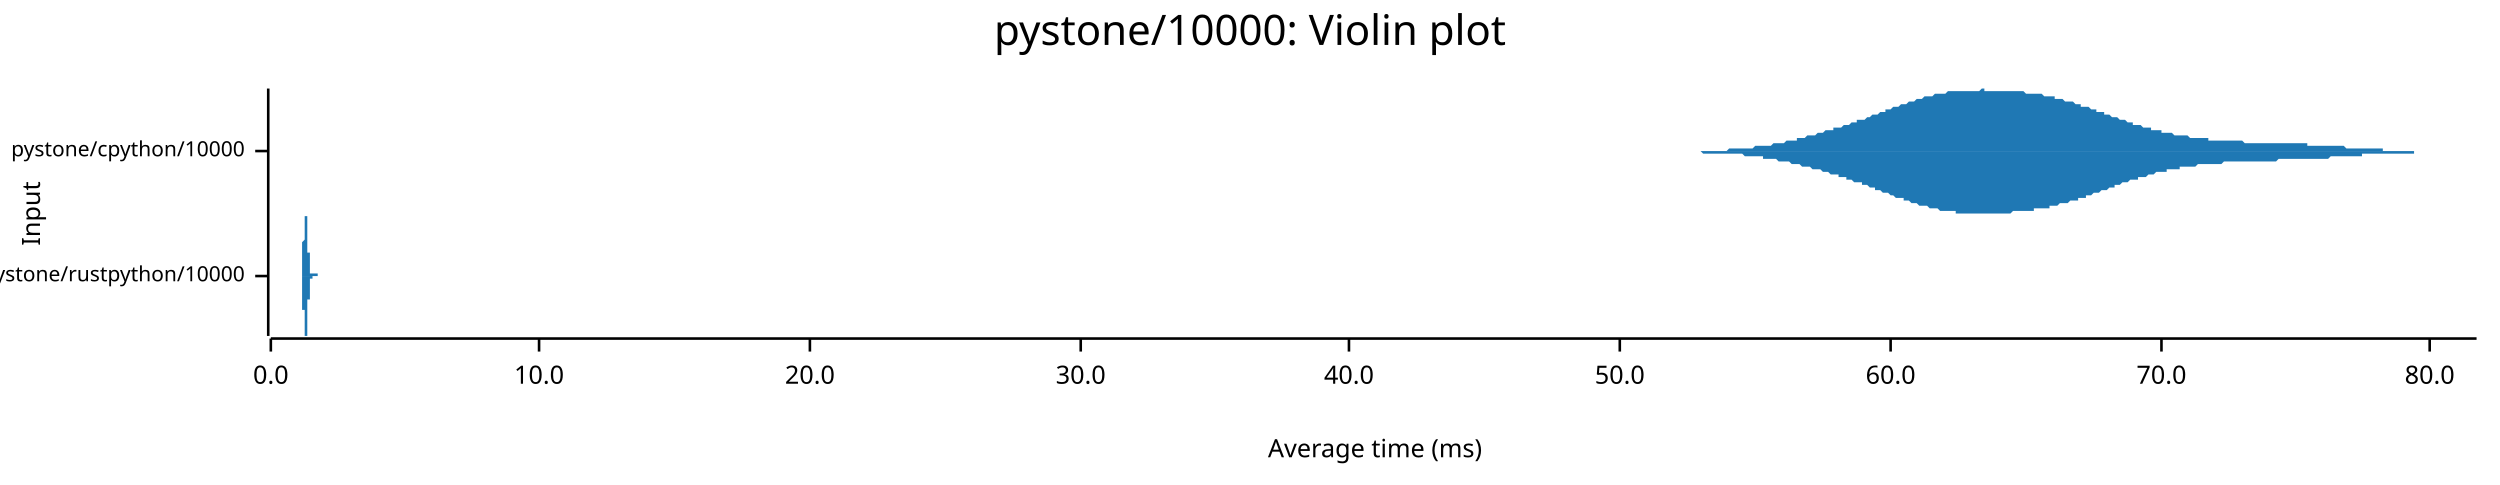
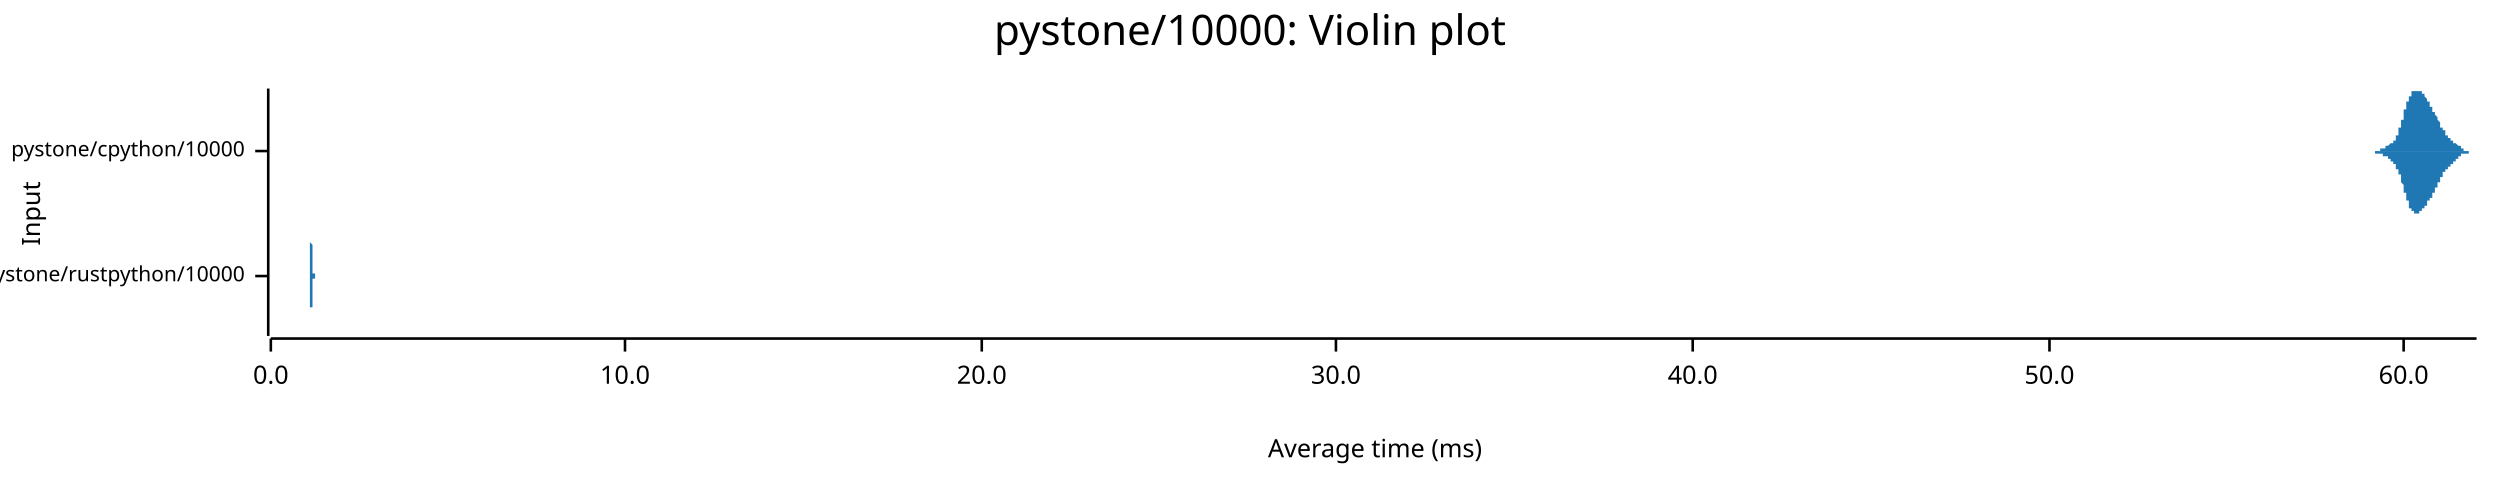
<svg xmlns="http://www.w3.org/2000/svg" width="960" height="186" viewBox="0 0 960 186">
  <text x="480" y="5" dy="0.76em" text-anchor="middle" font-family="sans-serif" font-size="16.129" opacity="1" fill="#000000">
pystone/10000: Violin plot
</text>
  <text x="8" y="82" dy="0.76em" text-anchor="middle" font-family="sans-serif" font-size="9.677" opacity="1" fill="#000000" transform="rotate(270, 8, 82)">
Input
</text>
  <text x="528" y="178" dy="-0.5ex" text-anchor="middle" font-family="sans-serif" font-size="9.677" opacity="1" fill="#000000">
Average time (ms)
</text>
  <polyline fill="none" opacity="1" stroke="#000000" stroke-width="1" points="103,34 103,129 " />
  <text x="94" y="106" dy="0.5ex" text-anchor="end" font-family="sans-serif" font-size="8.065" opacity="1" fill="#000000">
pystone/rustpython/10000
</text>
  <polyline fill="none" opacity="1" stroke="#000000" stroke-width="1" points="98,106 103,106 " />
  <text x="94" y="58" dy="0.5ex" text-anchor="end" font-family="sans-serif" font-size="8.065" opacity="1" fill="#000000">
pystone/cpython/10000
</text>
  <polyline fill="none" opacity="1" stroke="#000000" stroke-width="1" points="98,58 103,58 " />
  <polyline fill="none" opacity="1" stroke="#000000" stroke-width="1" points="104,130 951,130 " />
  <text x="104" y="140" dy="0.76em" text-anchor="middle" font-family="sans-serif" font-size="9.677" opacity="1" fill="#000000">
0.0
</text>
  <polyline fill="none" opacity="1" stroke="#000000" stroke-width="1" points="104,130 104,135 " />
-   <text x="207" y="140" dy="0.76em" text-anchor="middle" font-family="sans-serif" font-size="9.677" opacity="1" fill="#000000">
+   <text x="240" y="140" dy="0.76em" text-anchor="middle" font-family="sans-serif" font-size="9.677" opacity="1" fill="#000000">
10.0
</text>
-   <polyline fill="none" opacity="1" stroke="#000000" stroke-width="1" points="207,130 207,135 " />
-   <text x="311" y="140" dy="0.76em" text-anchor="middle" font-family="sans-serif" font-size="9.677" opacity="1" fill="#000000">
+   <polyline fill="none" opacity="1" stroke="#000000" stroke-width="1" points="240,130 240,135 " />
+   <text x="377" y="140" dy="0.76em" text-anchor="middle" font-family="sans-serif" font-size="9.677" opacity="1" fill="#000000">
20.0
</text>
-   <polyline fill="none" opacity="1" stroke="#000000" stroke-width="1" points="311,130 311,135 " />
-   <text x="415" y="140" dy="0.76em" text-anchor="middle" font-family="sans-serif" font-size="9.677" opacity="1" fill="#000000">
+   <polyline fill="none" opacity="1" stroke="#000000" stroke-width="1" points="377,130 377,135 " />
+   <text x="513" y="140" dy="0.76em" text-anchor="middle" font-family="sans-serif" font-size="9.677" opacity="1" fill="#000000">
30.0
</text>
-   <polyline fill="none" opacity="1" stroke="#000000" stroke-width="1" points="415,130 415,135 " />
-   <text x="518" y="140" dy="0.76em" text-anchor="middle" font-family="sans-serif" font-size="9.677" opacity="1" fill="#000000">
+   <polyline fill="none" opacity="1" stroke="#000000" stroke-width="1" points="513,130 513,135 " />
+   <text x="650" y="140" dy="0.76em" text-anchor="middle" font-family="sans-serif" font-size="9.677" opacity="1" fill="#000000">
40.0
</text>
-   <polyline fill="none" opacity="1" stroke="#000000" stroke-width="1" points="518,130 518,135 " />
-   <text x="622" y="140" dy="0.76em" text-anchor="middle" font-family="sans-serif" font-size="9.677" opacity="1" fill="#000000">
+   <polyline fill="none" opacity="1" stroke="#000000" stroke-width="1" points="650,130 650,135 " />
+   <text x="787" y="140" dy="0.76em" text-anchor="middle" font-family="sans-serif" font-size="9.677" opacity="1" fill="#000000">
50.0
</text>
-   <polyline fill="none" opacity="1" stroke="#000000" stroke-width="1" points="622,130 622,135 " />
-   <text x="726" y="140" dy="0.76em" text-anchor="middle" font-family="sans-serif" font-size="9.677" opacity="1" fill="#000000">
+   <polyline fill="none" opacity="1" stroke="#000000" stroke-width="1" points="787,130 787,135 " />
+   <text x="923" y="140" dy="0.76em" text-anchor="middle" font-family="sans-serif" font-size="9.677" opacity="1" fill="#000000">
60.0
</text>
-   <polyline fill="none" opacity="1" stroke="#000000" stroke-width="1" points="726,130 726,135 " />
-   <text x="830" y="140" dy="0.76em" text-anchor="middle" font-family="sans-serif" font-size="9.677" opacity="1" fill="#000000">
- 70.0
- </text>
-   <polyline fill="none" opacity="1" stroke="#000000" stroke-width="1" points="830,130 830,135 " />
-   <text x="933" y="140" dy="0.76em" text-anchor="middle" font-family="sans-serif" font-size="9.677" opacity="1" fill="#000000">
- 80.0
- </text>
-   <polyline fill="none" opacity="1" stroke="#000000" stroke-width="1" points="933,130 933,135 " />
-   <polygon opacity="1" fill="#1F78B4" points="115,106 115,106 115,106 115,106 115,106 115,106 115,106 115,106 116,106 116,106 116,106 116,106 116,106 116,106 116,106 116,106 116,105 116,105 116,105 116,105 116,105 116,105 116,105 116,105 116,105 116,105 116,105 116,105 116,105 116,105 116,105 116,105 116,104 116,104 116,104 116,104 116,104 116,104 116,104 116,103 116,103 116,103 116,103 116,103 116,103 116,102 116,102 116,102 116,102 116,101 116,101 116,101 116,100 116,100 116,100 116,100 116,99 116,99 116,99 116,98 116,98 116,97 116,97 116,97 116,96 116,96 116,96 116,95 116,95 116,94 116,94 116,94 116,93 116,93 117,92 117,92 117,92 117,91 117,91 117,90 117,90 117,90 117,89 117,89 117,89 117,88 117,88 117,88 117,87 117,87 117,87 117,86 117,86 117,86 117,86 117,85 117,85 117,85 117,85 117,85 117,84 117,84 117,84 117,84 117,84 117,83 117,83 117,83 117,83 117,83 117,83 117,83 117,83 117,83 117,82 117,82 117,82 117,82 117,82 117,82 117,82 117,82 117,82 117,82 117,82 117,82 117,82 117,82 117,82 117,82 117,82 117,82 117,82 117,82 117,82 117,82 117,82 117,83 117,83 117,83 118,83 118,83 118,83 118,83 118,83 118,84 118,84 118,84 118,84 118,84 118,84 118,85 118,85 118,85 118,85 118,85 118,86 118,86 118,86 118,86 118,86 118,87 118,87 118,87 118,87 118,88 118,88 118,88 118,88 118,89 118,89 118,89 118,89 118,89 118,90 118,90 118,90 118,90 118,91 118,91 118,91 118,91 118,92 118,92 118,92 118,92 118,92 118,93 118,93 118,93 118,93 118,94 118,94 118,94 118,94 118,94 118,95 118,95 118,95 118,95 118,96 118,96 118,96 118,96 118,96 118,97 119,97 119,97 119,97 119,98 119,98 119,98 119,98 119,98 119,99 119,99 119,99 119,99 119,99 119,100 119,100 119,100 119,100 119,100 119,101 119,101 119,101 119,101 119,101 119,101 119,102 119,102 119,102 119,102 119,102 119,102 119,103 119,103 119,103 119,103 119,103 119,103 119,103 119,103 119,103 119,103 119,104 119,104 119,104 119,104 119,104 119,104 119,104 119,104 119,104 119,104 119,104 119,104 119,104 119,104 119,104 119,104 119,104 119,105 119,105 119,105 119,105 119,105 119,105 119,105 119,105 119,105 120,105 120,105 120,105 120,105 120,105 120,105 120,105 120,105 120,105 120,105 120,105 120,105 120,105 120,105 120,105 120,105 120,105 120,105 120,105 120,105 120,105 120,105 120,105 120,105 120,105 120,105 120,105 120,105 120,105 120,105 120,105 120,105 120,105 120,105 120,105 120,105 120,105 120,105 120,105 120,105 120,105 120,105 120,105 120,105 120,105 120,105 120,105 120,105 120,105 120,105 120,105 120,105 120,105 120,105 120,105 120,105 120,105 120,105 120,105 120,105 120,105 120,105 120,105 120,105 120,105 120,105 121,105 121,105 121,105 121,105 121,105 121,105 121,105 121,105 121,105 121,105 121,105 121,105 121,105 121,105 121,105 121,105 121,105 121,105 121,105 121,105 121,105 121,105 121,105 121,105 121,105 121,105 121,105 121,105 121,105 121,105 121,105 121,105 121,105 121,105 121,105 121,105 121,105 121,105 121,105 121,105 121,106 121,106 121,106 121,106 121,106 121,106 121,106 121,106 121,106 121,106 121,106 121,106 121,106 121,106 121,106 121,106 121,106 121,106 121,105 121,105 121,105 121,105 121,105 121,105 121,105 121,105 122,105 122,105 122,105 122,105 122,105 122,105 122,105 122,105 122,105 122,105 122,105 122,105 122,105 122,105 122,105 122,105 122,105 122,105 122,105 122,105 122,105 122,105 122,105 122,105 122,105 122,105 122,105 122,105 122,105 122,105 122,105 122,105 122,105 122,105 122,105 122,105 122,105 122,105 122,105 122,105 122,105 122,105 122,105 122,105 122,105 122,105 122,105 122,105 122,105 122,105 122,105 122,105 122,105 122,106 122,106 122,106 122,106 122,106 122,106 122,106 122,106 122,106 122,106 122,106 122,106 122,106 122,106 123,106 123,106 123,106 123,106 123,106 123,106 123,106 123,106 123,106 123,106 123,106 123,106 123,106 123,106 123,106 123,106 123,106 123,106 123,106 123,106 123,106 123,106 123,106 123,106 123,106 123,106 123,106 123,106 123,106 123,106 115,106 " />
-   <polygon opacity="1" fill="#1F78B4" points="115,106 115,106 115,106 115,106 115,106 115,106 115,106 115,106 116,106 116,106 116,106 116,106 116,106 116,106 116,106 116,106 116,106 116,106 116,106 116,106 116,106 116,106 116,106 116,106 116,106 116,106 116,107 116,107 116,107 116,107 116,107 116,107 116,107 116,107 116,107 116,107 116,108 116,108 116,108 116,108 116,108 116,108 116,109 116,109 116,109 116,109 116,109 116,110 116,110 116,110 116,110 116,111 116,111 116,111 116,112 116,112 116,112 116,113 116,113 116,113 116,114 116,114 116,114 116,115 116,115 116,116 116,116 116,116 116,117 116,117 116,118 116,118 116,118 116,119 117,119 117,120 117,120 117,120 117,121 117,121 117,121 117,122 117,122 117,122 117,123 117,123 117,124 117,124 117,124 117,124 117,125 117,125 117,125 117,126 117,126 117,126 117,126 117,127 117,127 117,127 117,127 117,127 117,128 117,128 117,128 117,128 117,128 117,128 117,128 117,129 117,129 117,129 117,129 117,129 117,129 117,129 117,129 117,129 117,129 117,129 117,129 117,129 117,129 117,129 117,129 117,129 117,129 117,129 117,129 117,129 117,129 117,129 117,129 117,129 117,129 117,129 117,129 117,129 117,129 117,129 118,129 118,129 118,128 118,128 118,128 118,128 118,128 118,128 118,127 118,127 118,127 118,127 118,127 118,127 118,126 118,126 118,126 118,126 118,125 118,125 118,125 118,125 118,125 118,124 118,124 118,124 118,124 118,123 118,123 118,123 118,123 118,123 118,122 118,122 118,122 118,122 118,121 118,121 118,121 118,121 118,120 118,120 118,120 118,120 118,120 118,119 118,119 118,119 118,119 118,118 118,118 118,118 118,118 118,118 118,117 118,117 118,117 118,117 118,116 118,116 118,116 118,116 118,116 118,115 118,115 118,115 119,115 119,114 119,114 119,114 119,114 119,113 119,113 119,113 119,113 119,113 119,112 119,112 119,112 119,112 119,112 119,111 119,111 119,111 119,111 119,111 119,110 119,110 119,110 119,110 119,110 119,110 119,110 119,109 119,109 119,109 119,109 119,109 119,109 119,109 119,109 119,108 119,108 119,108 119,108 119,108 119,108 119,108 119,108 119,108 119,108 119,108 119,108 119,107 119,107 119,107 119,107 119,107 119,107 119,107 119,107 119,107 119,107 119,107 119,107 119,107 119,107 119,107 119,107 119,107 119,107 119,107 120,107 120,107 120,107 120,107 120,107 120,107 120,107 120,107 120,107 120,107 120,107 120,107 120,107 120,106 120,106 120,106 120,106 120,106 120,106 120,106 120,106 120,106 120,106 120,106 120,106 120,106 120,106 120,106 120,106 120,106 120,106 120,106 120,106 120,106 120,106 120,106 120,106 120,106 120,106 120,106 120,106 120,106 120,106 120,106 120,106 120,106 120,106 120,106 120,106 120,106 120,106 120,106 120,106 120,106 120,106 120,106 120,106 120,106 120,106 120,106 120,106 120,106 120,106 120,106 120,106 120,106 121,106 121,106 121,106 121,106 121,106 121,106 121,106 121,106 121,106 121,106 121,106 121,106 121,106 121,106 121,106 121,106 121,106 121,106 121,106 121,106 121,106 121,106 121,106 121,106 121,106 121,106 121,106 121,106 121,106 121,106 121,106 121,106 121,106 121,106 121,106 121,106 121,106 121,106 121,106 121,106 121,106 121,106 121,106 121,106 121,106 121,106 121,106 121,106 121,106 121,106 121,106 121,106 121,106 121,106 121,106 121,106 121,106 121,106 121,106 121,106 121,106 121,106 121,106 121,106 121,106 121,106 122,106 122,106 122,106 122,106 122,106 122,106 122,106 122,106 122,106 122,106 122,106 122,106 122,106 122,106 122,106 122,106 122,106 122,106 122,106 122,106 122,106 122,106 122,106 122,106 122,106 122,106 122,106 122,106 122,106 122,106 122,106 122,106 122,106 122,106 122,106 122,106 122,106 122,106 122,106 122,106 122,106 122,106 122,106 122,106 122,106 122,106 122,106 122,106 122,106 122,106 122,106 122,106 122,106 122,106 122,106 122,106 122,106 122,106 122,106 122,106 122,106 122,106 122,106 122,106 122,106 122,106 122,106 123,106 123,106 123,106 123,106 123,106 123,106 123,106 123,106 123,106 123,106 123,106 123,106 123,106 123,106 123,106 123,106 123,106 123,106 123,106 123,106 123,106 123,106 123,106 123,106 123,106 123,106 123,106 123,106 123,106 123,106 115,106 " />
-   <polygon opacity="1" fill="#1F78B4" points="630,58 630,58 631,58 632,58 632,58 633,58 634,58 634,58 635,58 636,58 636,58 637,58 637,58 638,58 639,58 639,58 640,58 641,58 641,58 642,58 643,58 643,58 644,58 645,58 645,58 646,58 646,58 647,58 648,58 648,58 649,58 650,58 650,58 651,58 652,58 652,58 653,58 654,58 654,58 655,58 655,58 656,58 657,58 657,58 658,58 659,58 659,58 660,58 661,58 661,58 662,58 663,58 663,58 664,57 664,57 665,57 666,57 666,57 667,57 668,57 668,57 669,57 670,57 670,57 671,57 672,57 672,57 673,57 673,57 674,56 675,56 675,56 676,56 677,56 677,56 678,56 679,56 679,56 680,56 681,55 681,55 682,55 682,55 683,55 684,55 684,55 685,55 686,54 686,54 687,54 688,54 688,54 689,54 690,54 690,53 691,53 691,53 692,53 693,53 693,53 694,52 695,52 695,52 696,52 697,52 697,52 698,51 699,51 699,51 700,51 700,51 701,50 702,50 702,50 703,50 704,50 704,49 705,49 706,49 706,49 707,49 708,48 708,48 709,48 709,48 710,48 711,47 711,47 712,47 713,47 713,46 714,46 715,46 715,46 716,46 717,45 717,45 718,45 718,45 719,44 720,44 720,44 721,44 722,43 722,43 723,43 724,43 724,42 725,42 726,42 726,42 727,41 727,41 728,41 729,41 729,41 730,40 731,40 731,40 732,40 733,39 733,39 734,39 735,39 735,39 736,38 736,38 737,38 738,38 738,38 739,37 740,37 740,37 741,37 742,37 742,37 743,36 744,36 744,36 745,36 745,36 746,36 747,36 747,36 748,35 749,35 749,35 750,35 751,35 751,35 752,35 753,35 753,35 754,35 754,35 755,35 756,35 756,35 757,35 758,35 758,35 759,35 760,35 760,35 761,34 762,34 762,35 763,35 763,35 764,35 765,35 765,35 766,35 767,35 767,35 768,35 769,35 769,35 770,35 771,35 771,35 772,35 772,35 773,35 774,35 774,35 775,35 776,35 776,35 777,35 778,36 778,36 779,36 780,36 780,36 781,36 781,36 782,36 783,36 783,36 784,36 785,37 785,37 786,37 787,37 787,37 788,37 789,37 789,38 790,38 790,38 791,38 792,38 792,38 793,39 794,39 794,39 795,39 796,39 796,39 797,40 798,40 798,40 799,40 799,41 800,41 801,41 801,41 802,41 803,42 803,42 804,42 805,42 805,43 806,43 807,43 807,43 808,43 808,44 809,44 810,44 810,44 811,45 812,45 812,45 813,45 814,46 814,46 815,46 816,46 816,46 817,47 817,47 818,47 819,47 819,48 820,48 821,48 821,48 822,48 823,49 823,49 824,49 825,49 825,49 826,49 826,50 827,50 828,50 828,50 829,50 830,50 830,51 831,51 832,51 832,51 833,51 834,51 834,51 835,52 835,52 836,52 837,52 837,52 838,52 839,52 839,52 840,52 841,53 841,53 842,53 843,53 843,53 844,53 844,53 845,53 846,53 846,53 847,53 848,53 848,54 849,54 850,54 850,54 851,54 852,54 852,54 853,54 853,54 854,54 855,54 855,54 856,54 857,54 857,54 858,54 859,54 859,54 860,54 861,54 861,54 862,55 862,55 863,55 864,55 864,55 865,55 866,55 866,55 867,55 868,55 868,55 869,55 870,55 870,55 871,55 871,55 872,55 873,55 873,55 874,55 875,55 875,55 876,55 877,55 877,55 878,55 879,55 879,55 880,55 880,55 881,55 882,55 882,55 883,55 884,55 884,55 885,55 886,55 886,56 887,56 888,56 888,56 889,56 889,56 890,56 891,56 891,56 892,56 893,56 893,56 894,56 895,56 895,56 896,56 897,56 897,56 898,56 898,56 899,56 900,56 900,56 901,57 902,57 902,57 903,57 904,57 904,57 905,57 906,57 906,57 907,57 907,57 908,57 909,57 909,57 910,57 911,57 911,57 912,57 913,57 913,57 914,57 915,57 915,58 916,58 916,58 917,58 918,58 918,58 919,58 920,58 920,58 921,58 922,58 922,58 923,58 924,58 924,58 925,58 925,58 926,58 927,58 927,58 928,58 929,58 929,58 930,58 931,58 931,58 932,58 933,58 933,58 934,58 934,58 935,58 936,58 936,58 937,58 938,58 938,58 939,58 940,58 940,58 941,58 942,58 942,58 943,58 943,58 944,58 945,58 945,58 946,58 947,58 947,58 948,58 949,58 949,58 950,58 951,58 951,58 630,58 " />
-   <polygon opacity="1" fill="#1F78B4" points="630,58 630,58 631,58 632,58 632,58 633,58 634,58 634,58 635,58 636,58 636,58 637,58 637,58 638,58 639,58 639,58 640,58 641,58 641,58 642,58 643,58 643,58 644,58 645,58 645,58 646,58 646,58 647,58 648,58 648,58 649,58 650,58 650,58 651,58 652,58 652,58 653,58 654,59 654,59 655,59 655,59 656,59 657,59 657,59 658,59 659,59 659,59 660,59 661,59 661,59 662,59 663,59 663,59 664,59 664,59 665,59 666,59 666,59 667,59 668,59 668,59 669,59 670,60 670,60 671,60 672,60 672,60 673,60 673,60 674,60 675,60 675,60 676,60 677,60 677,61 678,61 679,61 679,61 680,61 681,61 681,61 682,61 682,61 683,62 684,62 684,62 685,62 686,62 686,62 687,62 688,63 688,63 689,63 690,63 690,63 691,63 691,63 692,64 693,64 693,64 694,64 695,64 695,64 696,65 697,65 697,65 698,65 699,65 699,65 700,66 700,66 701,66 702,66 702,66 703,67 704,67 704,67 705,67 706,67 706,68 707,68 708,68 708,68 709,68 709,69 710,69 711,69 711,69 712,70 713,70 713,70 714,70 715,70 715,71 716,71 717,71 717,71 718,72 718,72 719,72 720,72 720,73 721,73 722,73 722,73 723,74 724,74 724,74 725,74 726,75 726,75 727,75 727,75 728,76 729,76 729,76 730,76 731,76 731,77 732,77 733,77 733,77 734,78 735,78 735,78 736,78 736,78 737,79 738,79 738,79 739,79 740,79 740,79 741,80 742,80 742,80 743,80 744,80 744,80 745,81 745,81 746,81 747,81 747,81 748,81 749,81 749,81 750,81 751,81 751,82 752,82 753,82 753,82 754,82 754,82 755,82 756,82 756,82 757,82 758,82 758,82 759,82 760,82 760,82 761,82 762,82 762,82 763,82 763,82 764,82 765,82 765,82 766,82 767,82 767,82 768,82 769,82 769,82 770,82 771,82 771,82 772,82 772,82 773,81 774,81 774,81 775,81 776,81 776,81 777,81 778,81 778,81 779,81 780,81 780,81 781,81 781,80 782,80 783,80 783,80 784,80 785,80 785,80 786,80 787,80 787,79 788,79 789,79 789,79 790,79 790,79 791,78 792,78 792,78 793,78 794,78 794,78 795,77 796,77 796,77 797,77 798,77 798,76 799,76 799,76 800,76 801,76 801,75 802,75 803,75 803,75 804,74 805,74 805,74 806,74 807,73 807,73 808,73 808,73 809,73 810,72 810,72 811,72 812,72 812,71 813,71 814,71 814,71 815,70 816,70 816,70 817,70 817,70 818,69 819,69 819,69 820,69 821,69 821,68 822,68 823,68 823,68 824,68 825,67 825,67 826,67 826,67 827,67 828,66 828,66 829,66 830,66 830,66 831,66 832,66 832,65 833,65 834,65 834,65 835,65 835,65 836,65 837,65 837,64 838,64 839,64 839,64 840,64 841,64 841,64 842,64 843,64 843,64 844,63 844,63 845,63 846,63 846,63 847,63 848,63 848,63 849,63 850,63 850,63 851,63 852,63 852,63 853,63 853,63 854,62 855,62 855,62 856,62 857,62 857,62 858,62 859,62 859,62 860,62 861,62 861,62 862,62 862,62 863,62 864,62 864,62 865,62 866,62 866,62 867,62 868,62 868,62 869,62 870,62 870,62 871,62 871,62 872,62 873,62 873,62 874,62 875,61 875,61 876,61 877,61 877,61 878,61 879,61 879,61 880,61 880,61 881,61 882,61 882,61 883,61 884,61 884,61 885,61 886,61 886,61 887,61 888,61 888,61 889,61 889,61 890,61 891,61 891,61 892,61 893,61 893,61 894,61 895,60 895,60 896,60 897,60 897,60 898,60 898,60 899,60 900,60 900,60 901,60 902,60 902,60 903,60 904,60 904,60 905,60 906,60 906,60 907,60 907,59 908,59 909,59 909,59 910,59 911,59 911,59 912,59 913,59 913,59 914,59 915,59 915,59 916,59 916,59 917,59 918,59 918,59 919,59 920,59 920,59 921,59 922,59 922,59 923,59 924,59 924,59 925,59 925,59 926,59 927,59 927,58 928,58 929,58 929,58 930,58 931,58 931,58 932,58 933,58 933,58 934,58 934,58 935,58 936,58 936,58 937,58 938,58 938,58 939,58 940,58 940,58 941,58 942,58 942,58 943,58 943,58 944,58 945,58 945,58 946,58 947,58 947,58 948,58 949,58 949,58 950,58 951,58 951,58 630,58 " />
+   <polyline fill="none" opacity="1" stroke="#000000" stroke-width="1" points="923,130 923,135 " />
+   <polygon opacity="1" fill="#1F78B4" points="118,106 118,106 118,106 119,106 119,106 119,106 119,105 119,105 119,105 119,105 119,105 119,105 119,105 119,105 119,105 119,105 119,105 119,105 119,105 119,104 119,104 119,104 119,104 119,104 119,103 119,103 119,103 119,103 119,102 119,102 119,102 119,101 119,101 119,100 119,100 119,99 119,99 119,98 119,98 119,97 119,97 119,96 119,95 119,95 119,94 119,93 119,93 119,92 119,91 119,91 119,90 119,89 119,89 119,88 119,87 119,87 119,86 119,86 119,85 119,85 119,84 119,84 119,83 119,83 119,83 119,82 119,82 119,82 119,82 119,82 119,82 119,82 119,82 119,82 119,82 119,83 119,83 119,83 119,84 119,84 119,85 119,85 119,85 119,86 119,87 119,87 119,88 119,88 119,89 119,89 119,90 119,91 119,91 119,92 119,92 119,93 119,93 120,94 120,94 120,95 120,95 120,96 120,96 120,97 120,97 120,98 120,98 120,98 120,99 120,99 120,99 120,99 120,100 120,100 120,100 120,100 120,101 120,101 120,101 120,101 120,101 120,101 120,102 120,102 120,102 120,102 120,102 120,102 120,102 120,102 120,102 120,102 120,102 120,102 120,103 120,103 120,103 120,103 120,103 120,103 120,103 120,103 120,103 120,103 120,103 120,103 120,103 120,103 120,103 120,103 120,103 120,104 120,104 120,104 120,104 120,104 120,104 120,104 120,104 120,104 120,104 120,104 120,104 120,104 120,104 120,104 120,104 120,104 120,104 120,104 120,104 120,104 120,104 120,104 120,105 120,105 120,105 120,105 120,105 120,105 120,105 120,105 120,105 120,105 120,105 120,105 120,105 120,105 120,105 120,105 120,105 121,105 121,105 121,105 121,105 121,105 121,105 121,105 121,105 121,105 121,105 121,105 121,105 121,105 121,105 121,105 121,105 121,105 121,105 121,105 121,105 121,105 121,105 121,105 121,105 121,105 121,105 121,105 121,105 121,105 121,105 121,105 121,105 121,105 121,105 121,105 121,105 121,105 121,105 121,105 121,105 121,105 121,105 121,105 121,105 121,105 121,105 121,105 121,105 121,105 121,105 121,105 121,105 121,105 121,105 121,105 121,105 121,105 121,105 121,105 121,105 121,105 121,105 121,105 121,105 121,105 121,105 121,105 121,105 121,105 121,105 121,105 121,105 121,105 121,105 121,105 121,105 121,106 121,106 121,106 121,106 121,106 121,106 121,106 121,106 121,106 121,106 121,106 121,106 121,106 121,106 121,106 121,106 121,106 121,106 121,106 122,106 122,106 122,106 122,106 122,106 122,106 122,106 122,106 122,106 122,106 122,106 122,106 122,106 122,106 122,106 122,106 122,106 122,106 122,106 122,106 122,106 122,106 122,106 122,106 122,106 122,106 122,106 122,106 122,106 122,106 122,106 122,106 122,106 122,106 122,106 122,106 122,106 122,106 122,106 122,106 122,106 122,106 122,106 122,106 122,106 122,106 122,106 122,106 122,106 122,106 122,106 122,106 122,106 122,106 122,106 122,106 122,106 122,106 122,106 122,106 122,106 122,106 122,106 122,106 122,106 122,106 122,106 122,106 122,106 122,106 122,106 122,106 122,106 122,106 122,106 122,106 122,106 122,106 122,106 122,106 122,106 122,106 122,106 122,106 122,106 122,106 122,106 122,106 122,106 122,106 122,106 122,106 122,106 122,106 123,106 123,106 123,106 123,106 123,106 123,106 123,106 123,106 123,106 123,106 123,106 123,106 123,106 123,106 123,106 123,106 123,106 123,106 123,106 123,106 123,106 123,106 123,106 123,106 123,106 123,106 123,106 123,106 123,106 123,106 123,106 123,106 123,106 123,106 123,106 123,106 123,106 123,106 123,106 123,106 123,106 123,106 123,106 123,106 123,106 123,106 123,105 123,105 123,105 123,105 123,105 123,105 123,105 123,105 123,105 123,105 123,105 123,105 123,105 123,105 123,105 123,105 123,105 123,105 123,105 123,105 123,105 123,105 123,105 123,105 123,105 123,106 123,106 123,106 123,106 123,106 123,106 123,106 123,106 123,106 123,106 123,106 123,106 123,106 123,106 123,106 123,106 123,106 123,106 123,106 123,106 123,106 123,106 123,106 124,106 124,106 124,106 124,106 124,106 124,106 124,106 124,106 124,106 124,106 124,106 124,106 124,106 124,106 124,106 124,106 124,106 124,106 124,106 124,106 124,106 124,106 124,106 124,106 124,106 124,106 124,106 118,106 " />
+   <polygon opacity="1" fill="#1F78B4" points="118,106 118,106 118,106 119,106 119,106 119,106 119,106 119,106 119,106 119,106 119,106 119,106 119,106 119,106 119,107 119,107 119,107 119,107 119,107 119,107 119,107 119,107 119,108 119,108 119,108 119,108 119,109 119,109 119,109 119,110 119,110 119,110 119,111 119,111 119,112 119,112 119,113 119,113 119,114 119,114 119,115 119,116 119,116 119,117 119,117 119,118 119,119 119,119 119,120 119,121 119,121 119,122 119,123 119,123 119,124 119,125 119,125 119,126 119,126 119,127 119,127 119,128 119,128 119,128 119,129 119,129 119,129 119,129 119,129 119,129 119,129 119,129 119,129 119,129 119,129 119,129 119,128 119,128 119,128 119,127 119,127 119,127 119,126 119,126 119,125 119,124 119,124 119,123 119,123 119,122 119,122 119,121 119,120 119,120 119,119 119,119 119,118 120,118 120,117 120,117 120,116 120,116 120,115 120,115 120,114 120,114 120,114 120,113 120,113 120,113 120,112 120,112 120,112 120,112 120,111 120,111 120,111 120,111 120,111 120,110 120,110 120,110 120,110 120,110 120,110 120,110 120,110 120,109 120,109 120,109 120,109 120,109 120,109 120,109 120,109 120,109 120,109 120,109 120,109 120,109 120,109 120,109 120,108 120,108 120,108 120,108 120,108 120,108 120,108 120,108 120,108 120,108 120,108 120,108 120,108 120,108 120,108 120,108 120,108 120,108 120,108 120,107 120,107 120,107 120,107 120,107 120,107 120,107 120,107 120,107 120,107 120,107 120,107 120,107 120,107 120,107 120,107 120,107 120,107 120,107 120,107 120,107 120,107 120,107 120,107 120,107 120,107 120,107 120,107 120,107 120,107 121,107 121,107 121,107 121,106 121,106 121,106 121,106 121,106 121,106 121,106 121,106 121,106 121,106 121,106 121,106 121,106 121,106 121,106 121,106 121,106 121,106 121,106 121,106 121,106 121,106 121,106 121,106 121,106 121,106 121,106 121,106 121,106 121,106 121,106 121,106 121,106 121,106 121,106 121,106 121,106 121,106 121,106 121,106 121,106 121,106 121,106 121,106 121,106 121,106 121,106 121,106 121,106 121,106 121,106 121,106 121,106 121,106 121,106 121,106 121,106 121,106 121,106 121,106 121,106 121,106 121,106 121,106 121,106 121,106 121,106 121,106 121,106 121,106 121,106 121,106 121,106 121,106 121,106 121,106 121,106 121,106 121,106 121,106 121,106 121,106 121,106 121,106 121,106 121,106 121,106 121,106 121,106 121,106 121,106 121,106 122,106 122,106 122,106 122,106 122,106 122,106 122,106 122,106 122,106 122,106 122,106 122,106 122,106 122,106 122,106 122,106 122,106 122,106 122,106 122,106 122,106 122,106 122,106 122,106 122,106 122,106 122,106 122,106 122,106 122,106 122,106 122,106 122,106 122,106 122,106 122,106 122,106 122,106 122,106 122,106 122,106 122,106 122,106 122,106 122,106 122,106 122,106 122,106 122,106 122,106 122,106 122,106 122,106 122,106 122,106 122,106 122,106 122,106 122,106 122,106 122,106 122,106 122,106 122,106 122,106 122,106 122,106 122,106 122,106 122,106 122,106 122,106 122,106 122,106 122,106 122,106 122,106 122,106 122,106 122,106 122,106 122,106 122,106 122,106 122,106 122,106 122,106 122,106 122,106 122,106 122,106 122,106 122,106 122,106 123,106 123,106 123,106 123,106 123,106 123,106 123,106 123,106 123,106 123,106 123,106 123,106 123,106 123,106 123,106 123,106 123,106 123,106 123,106 123,106 123,106 123,106 123,106 123,106 123,106 123,106 123,106 123,106 123,106 123,106 123,106 123,106 123,106 123,106 123,106 123,106 123,106 123,106 123,106 123,106 123,106 123,106 123,106 123,106 123,106 123,106 123,106 123,106 123,106 123,106 123,106 123,106 123,106 123,106 123,106 123,106 123,106 123,106 123,106 123,106 123,106 123,106 123,106 123,106 123,106 123,106 123,106 123,106 123,106 123,106 123,106 123,106 123,106 123,106 123,106 123,106 123,106 123,106 123,106 123,106 123,106 123,106 123,106 123,106 123,106 123,106 123,106 123,106 123,106 123,106 123,106 123,106 123,106 123,106 124,106 124,106 124,106 124,106 124,106 124,106 124,106 124,106 124,106 124,106 124,106 124,106 124,106 124,106 124,106 124,106 124,106 124,106 124,106 124,106 124,106 124,106 124,106 124,106 124,106 124,106 124,106 118,106 " />
+   <polygon opacity="1" fill="#1F78B4" points="909,58 909,58 909,58 909,58 910,58 910,58 910,58 910,58 910,58 910,58 910,58 910,58 910,58 910,58 910,58 910,58 910,58 911,58 911,58 911,58 911,58 911,58 911,58 911,58 911,58 911,58 911,58 911,58 911,58 912,58 912,58 912,58 912,58 912,58 912,58 912,58 912,58 912,58 912,58 912,58 912,58 913,58 913,58 913,58 913,58 913,58 913,58 913,58 913,58 913,58 913,58 913,58 913,58 914,58 914,58 914,58 914,58 914,58 914,58 914,57 914,57 914,57 914,57 914,57 914,57 915,57 915,57 915,57 915,57 915,57 915,57 915,57 915,57 915,57 915,57 915,57 915,57 916,57 916,57 916,57 916,57 916,57 916,56 916,56 916,56 916,56 916,56 916,56 916,56 917,56 917,56 917,56 917,56 917,56 917,56 917,56 917,56 917,56 917,56 917,56 917,56 918,55 918,55 918,55 918,55 918,55 918,55 918,55 918,55 918,55 918,55 918,55 918,55 919,55 919,55 919,55 919,54 919,54 919,54 919,54 919,54 919,54 919,54 919,54 919,54 920,54 920,53 920,53 920,53 920,53 920,53 920,53 920,53 920,52 920,52 920,52 920,52 921,52 921,52 921,51 921,51 921,51 921,51 921,50 921,50 921,50 921,50 921,50 921,49 922,49 922,49 922,49 922,48 922,48 922,48 922,47 922,47 922,47 922,47 922,46 922,46 923,46 923,45 923,45 923,45 923,45 923,44 923,44 923,44 923,43 923,43 923,43 923,43 923,42 924,42 924,42 924,41 924,41 924,41 924,41 924,40 924,40 924,40 924,40 924,39 924,39 925,39 925,39 925,39 925,38 925,38 925,38 925,38 925,38 925,37 925,37 925,37 925,37 926,37 926,37 926,36 926,36 926,36 926,36 926,36 926,36 926,36 926,36 926,35 926,35 927,35 927,35 927,35 927,35 927,35 927,35 927,35 927,35 927,35 927,35 927,35 927,35 928,35 928,35 928,35 928,35 928,35 928,35 928,34 928,34 928,35 928,35 928,35 928,35 929,35 929,35 929,35 929,35 929,35 929,35 929,35 929,35 929,35 929,35 929,35 929,35 930,35 930,35 930,35 930,35 930,35 930,36 930,36 930,36 930,36 930,36 930,36 930,36 931,36 931,36 931,36 931,36 931,37 931,37 931,37 931,37 931,37 931,37 931,37 931,37 932,38 932,38 932,38 932,38 932,38 932,38 932,38 932,39 932,39 932,39 932,39 932,39 933,39 933,39 933,39 933,40 933,40 933,40 933,40 933,40 933,40 933,40 933,41 933,41 934,41 934,41 934,41 934,41 934,41 934,42 934,42 934,42 934,42 934,42 934,42 934,43 935,43 935,43 935,43 935,43 935,43 935,44 935,44 935,44 935,44 935,44 935,44 935,44 936,45 936,45 936,45 936,45 936,45 936,45 936,46 936,46 936,46 936,46 936,46 936,46 937,47 937,47 937,47 937,47 937,47 937,47 937,48 937,48 937,48 937,48 937,48 937,48 937,49 938,49 938,49 938,49 938,49 938,49 938,49 938,50 938,50 938,50 938,50 938,50 938,50 939,50 939,50 939,51 939,51 939,51 939,51 939,51 939,51 939,51 939,51 939,52 939,52 940,52 940,52 940,52 940,52 940,52 940,52 940,52 940,52 940,52 940,53 940,53 940,53 941,53 941,53 941,53 941,53 941,53 941,53 941,53 941,53 941,53 941,53 941,54 941,54 942,54 942,54 942,54 942,54 942,54 942,54 942,54 942,54 942,54 942,54 942,54 942,55 943,55 943,55 943,55 943,55 943,55 943,55 943,55 943,55 943,55 943,55 943,55 943,55 944,56 944,56 944,56 944,56 944,56 944,56 944,56 944,56 944,56 944,56 944,56 944,56 945,56 945,57 945,57 945,57 945,57 945,57 945,57 945,57 945,57 945,57 945,57 945,57 946,57 946,57 946,57 946,57 946,57 946,57 946,57 946,58 946,58 946,58 946,58 946,58 947,58 947,58 947,58 947,58 947,58 947,58 947,58 947,58 947,58 947,58 947,58 947,58 948,58 948,58 948,58 948,58 948,58 948,58 948,58 948,58 948,58 948,58 948,58 948,58 949,58 949,58 949,58 949,58 949,58 949,58 949,58 949,58 949,58 949,58 949,58 949,58 950,58 950,58 950,58 950,58 950,58 950,58 950,58 950,58 950,58 950,58 950,58 950,58 951,58 951,58 909,58 " />
+   <polygon opacity="1" fill="#1F78B4" points="909,58 909,58 909,58 909,58 910,58 910,58 910,58 910,58 910,58 910,58 910,58 910,58 910,58 910,58 910,58 910,58 910,58 911,58 911,58 911,58 911,58 911,58 911,58 911,58 911,58 911,58 911,58 911,58 911,58 912,58 912,58 912,58 912,58 912,58 912,58 912,58 912,58 912,58 912,58 912,58 912,59 913,59 913,59 913,59 913,59 913,59 913,59 913,59 913,59 913,59 913,59 913,59 913,59 914,59 914,59 914,59 914,59 914,59 914,59 914,59 914,59 914,59 914,59 914,59 914,59 915,59 915,59 915,59 915,59 915,59 915,59 915,59 915,60 915,60 915,60 915,60 915,60 916,60 916,60 916,60 916,60 916,60 916,60 916,60 916,60 916,60 916,60 916,60 916,60 917,60 917,60 917,60 917,61 917,61 917,61 917,61 917,61 917,61 917,61 917,61 917,61 918,61 918,61 918,61 918,61 918,61 918,61 918,61 918,61 918,61 918,62 918,62 918,62 919,62 919,62 919,62 919,62 919,62 919,62 919,62 919,62 919,62 919,63 919,63 919,63 920,63 920,63 920,63 920,63 920,63 920,64 920,64 920,64 920,64 920,64 920,64 920,65 921,65 921,65 921,65 921,65 921,66 921,66 921,66 921,66 921,66 921,67 921,67 921,67 922,67 922,68 922,68 922,68 922,69 922,69 922,69 922,69 922,70 922,70 922,70 922,70 923,71 923,71 923,71 923,72 923,72 923,72 923,72 923,73 923,73 923,73 923,74 923,74 923,74 924,74 924,75 924,75 924,75 924,76 924,76 924,76 924,76 924,77 924,77 924,77 924,77 925,77 925,78 925,78 925,78 925,78 925,79 925,79 925,79 925,79 925,79 925,79 925,80 926,80 926,80 926,80 926,80 926,80 926,80 926,81 926,81 926,81 926,81 926,81 926,81 927,81 927,81 927,81 927,81 927,82 927,82 927,82 927,82 927,82 927,82 927,82 927,82 928,82 928,82 928,82 928,82 928,82 928,82 928,82 928,82 928,82 928,82 928,82 928,82 929,82 929,82 929,82 929,82 929,82 929,82 929,82 929,82 929,82 929,82 929,82 929,81 930,81 930,81 930,81 930,81 930,81 930,81 930,81 930,81 930,81 930,81 930,81 930,80 931,80 931,80 931,80 931,80 931,80 931,80 931,80 931,80 931,79 931,79 931,79 931,79 932,79 932,79 932,79 932,79 932,78 932,78 932,78 932,78 932,78 932,78 932,78 932,77 933,77 933,77 933,77 933,77 933,77 933,77 933,76 933,76 933,76 933,76 933,76 933,76 934,76 934,75 934,75 934,75 934,75 934,75 934,75 934,75 934,74 934,74 934,74 934,74 935,74 935,74 935,73 935,73 935,73 935,73 935,73 935,73 935,72 935,72 935,72 935,72 936,72 936,72 936,72 936,71 936,71 936,71 936,71 936,71 936,71 936,70 936,70 936,70 937,70 937,70 937,70 937,69 937,69 937,69 937,69 937,69 937,69 937,68 937,68 937,68 937,68 938,68 938,68 938,67 938,67 938,67 938,67 938,67 938,67 938,67 938,67 938,66 938,66 939,66 939,66 939,66 939,66 939,66 939,66 939,65 939,65 939,65 939,65 939,65 939,65 940,65 940,65 940,65 940,65 940,64 940,64 940,64 940,64 940,64 940,64 940,64 940,64 941,64 941,64 941,64 941,63 941,63 941,63 941,63 941,63 941,63 941,63 941,63 941,63 942,63 942,63 942,63 942,63 942,62 942,62 942,62 942,62 942,62 942,62 942,62 942,62 943,62 943,62 943,62 943,62 943,62 943,61 943,61 943,61 943,61 943,61 943,61 943,61 944,61 944,61 944,61 944,61 944,61 944,61 944,60 944,60 944,60 944,60 944,60 944,60 945,60 945,60 945,60 945,60 945,60 945,60 945,60 945,60 945,60 945,59 945,59 945,59 946,59 946,59 946,59 946,59 946,59 946,59 946,59 946,59 946,59 946,59 946,59 946,59 947,59 947,59 947,59 947,59 947,59 947,59 947,59 947,59 947,59 947,59 947,59 947,59 948,59 948,58 948,58 948,58 948,58 948,58 948,58 948,58 948,58 948,58 948,58 948,58 949,58 949,58 949,58 949,58 949,58 949,58 949,58 949,58 949,58 949,58 949,58 949,58 950,58 950,58 950,58 950,58 950,58 950,58 950,58 950,58 950,58 950,58 950,58 950,58 951,58 951,58 909,58 " />
</svg>
